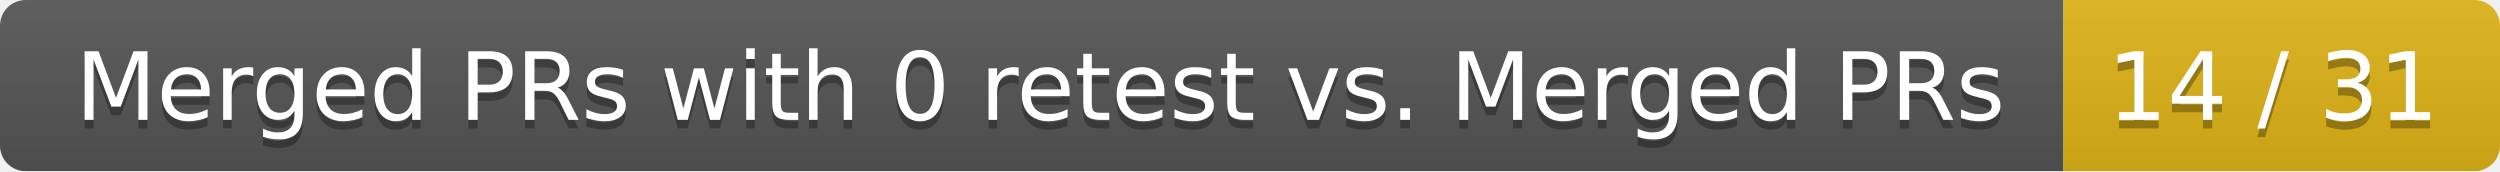
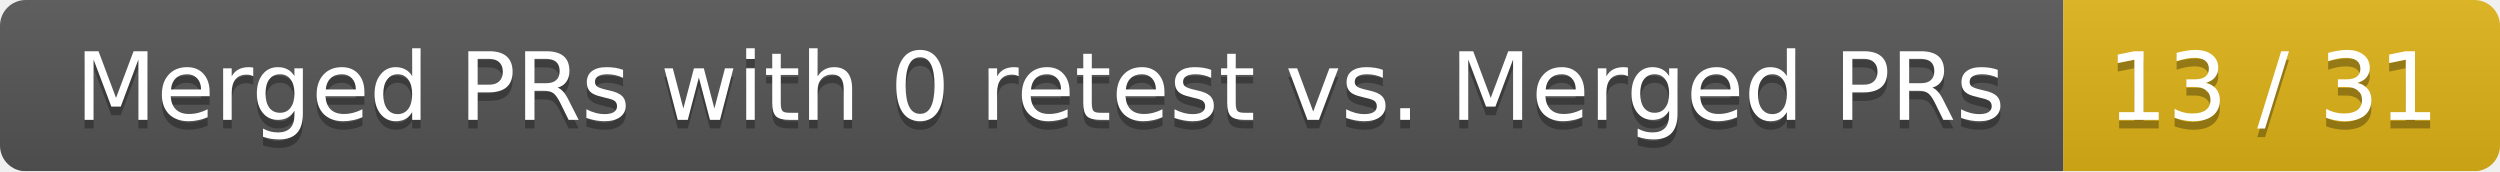
<svg xmlns="http://www.w3.org/2000/svg" width="292" height="20">
  <linearGradient id="smooth" x2="0" y2="100%">
    <stop offset="0" stop-color="#bbb" stop-opacity=".1" />
    <stop offset="1" stop-opacity=".1" />
  </linearGradient>
  <mask id="round">
    <rect width="292" height="20" rx="3" fill="#fff" />
  </mask>
  <g mask="url(#round)">
    <rect width="241" height="20" fill="#555" />
    <rect x="241" width="51" height="20" fill="#dfb317" />
    <rect width="292" height="20" fill="url(#smooth)" />
  </g>
  <g fill="#fff" text-anchor="middle" font-family="DejaVu Sans,Verdana,Geneva,sans-serif" font-size="11">
    <text x="121.5" y="15" fill="#010101" fill-opacity=".3">Merged PRs with 0 retest vs. Merged PRs</text>
    <text x="121.5" y="14">Merged PRs with 0 retest vs. Merged PRs</text>
-     <text x="265.5" y="15" fill="#010101" fill-opacity=".3">14 / 31</text>
-     <text x="265.5" y="14">14 / 31</text>
+     <text x="265.5" y="15" fill="#010101" fill-opacity=".3">13 / 31</text>
+     <text x="265.5" y="14">13 / 31</text>
  </g>
</svg>
